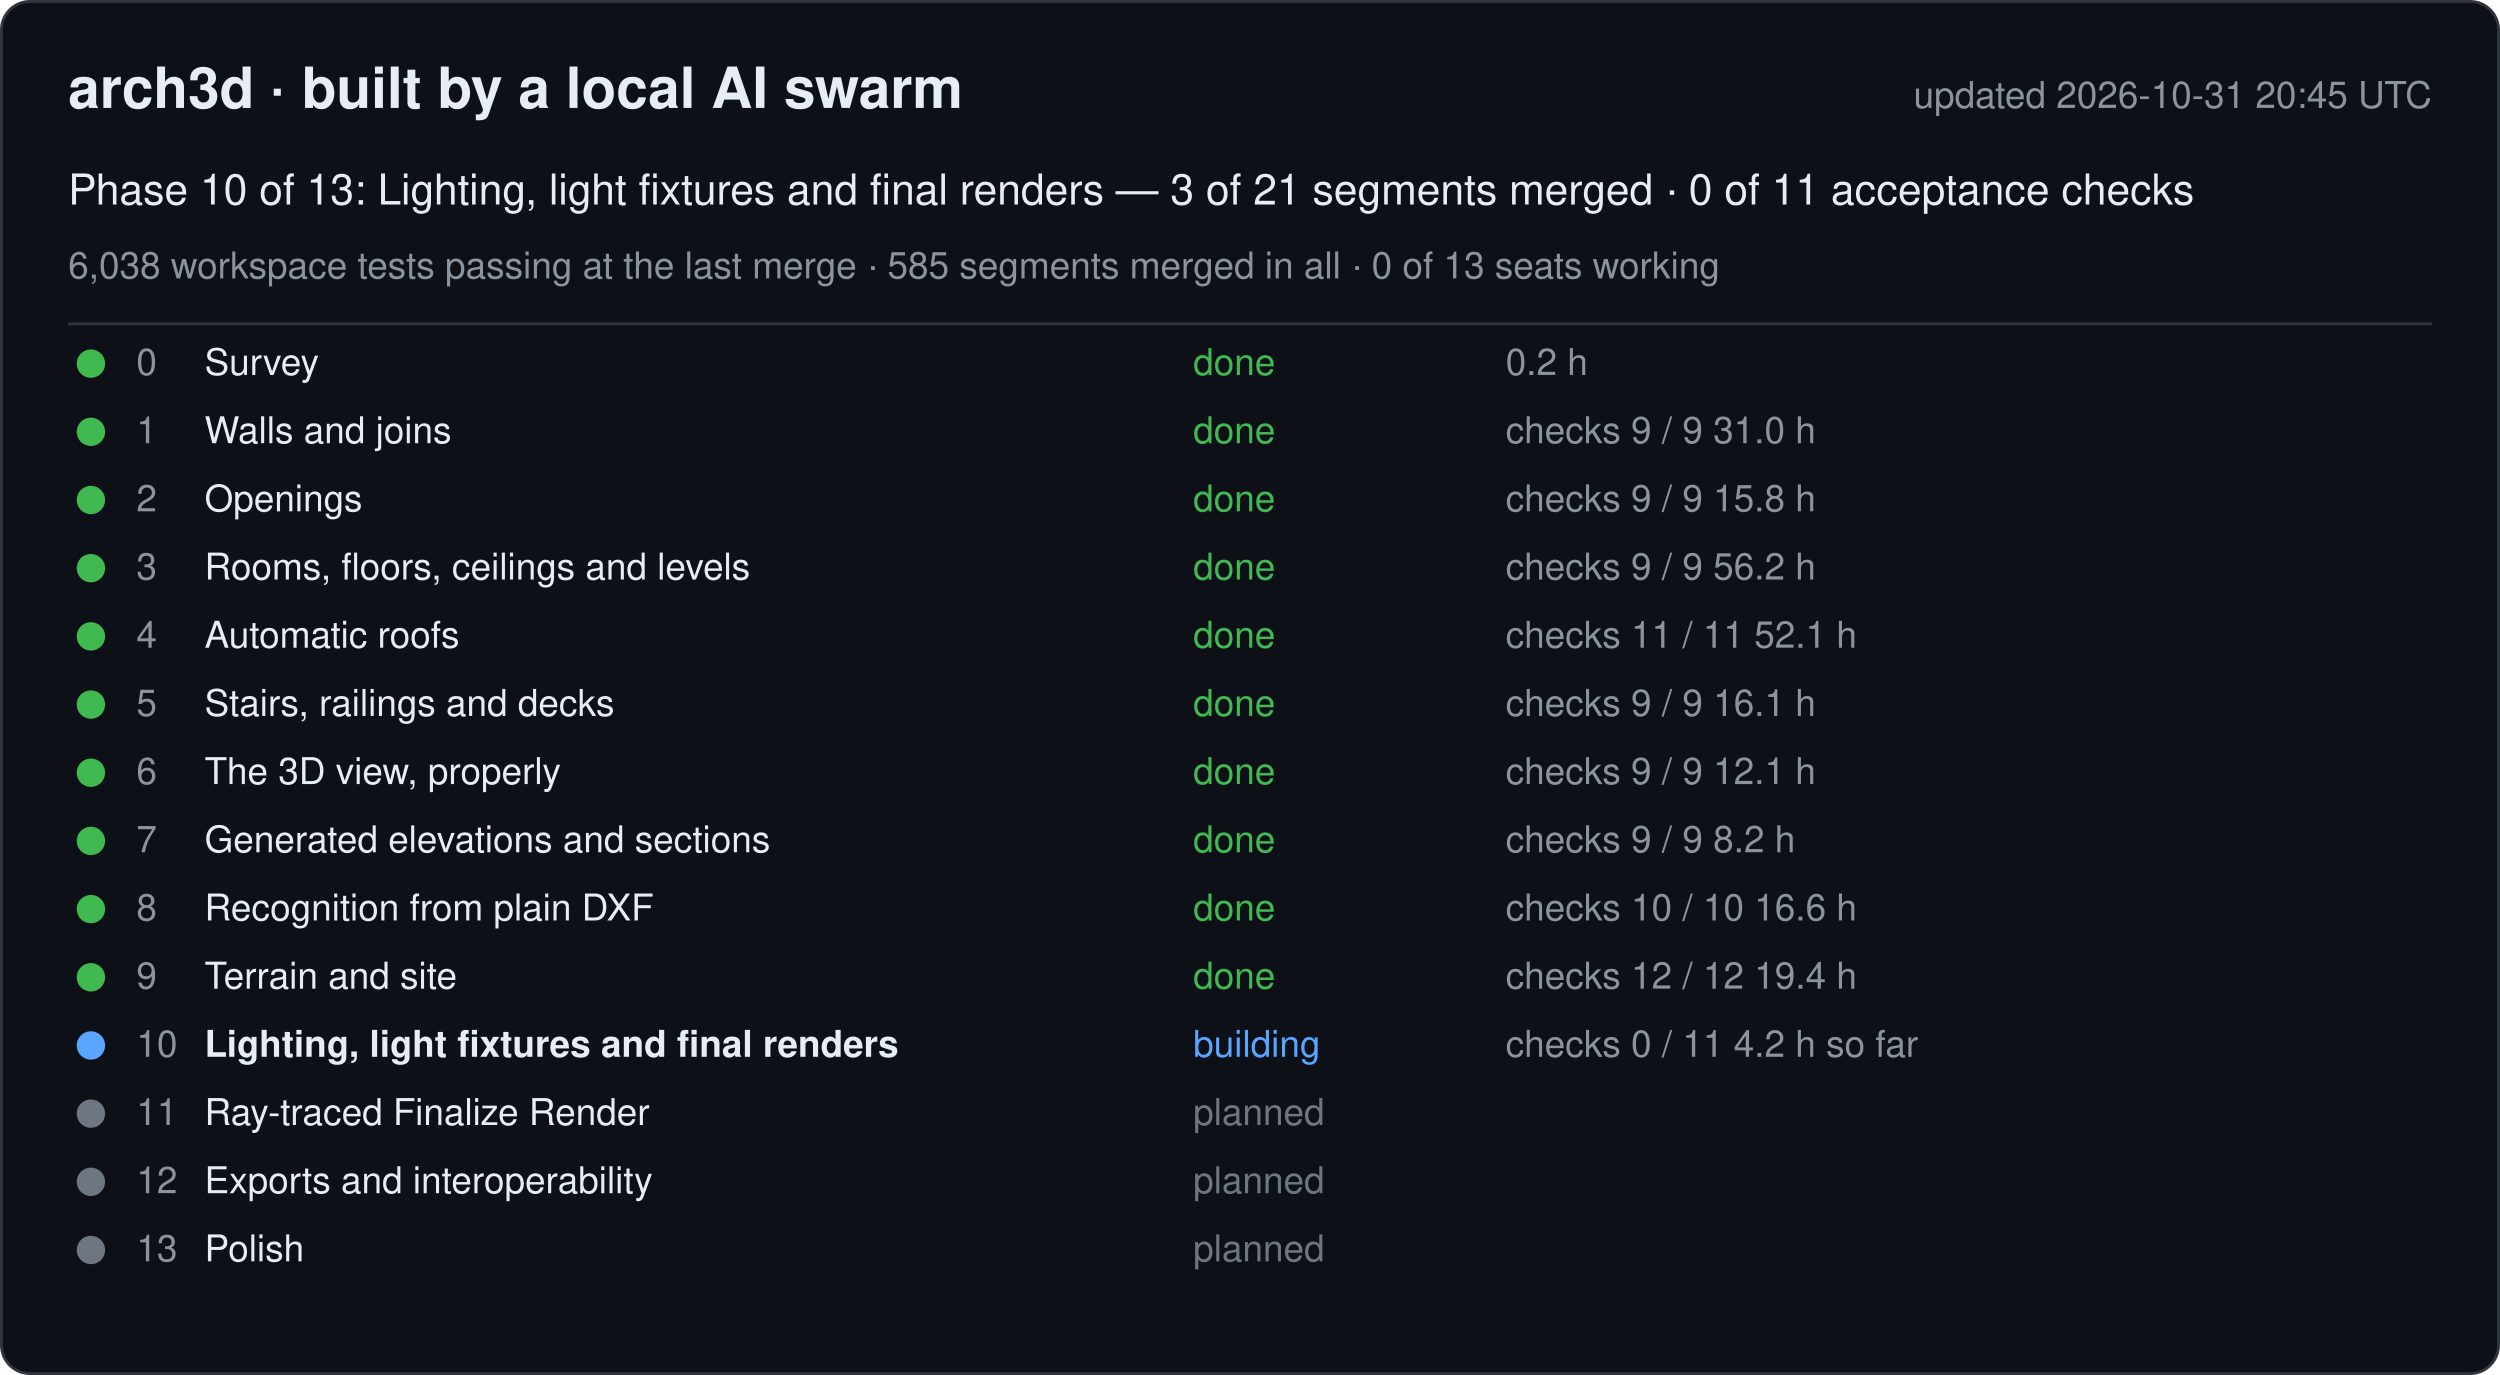
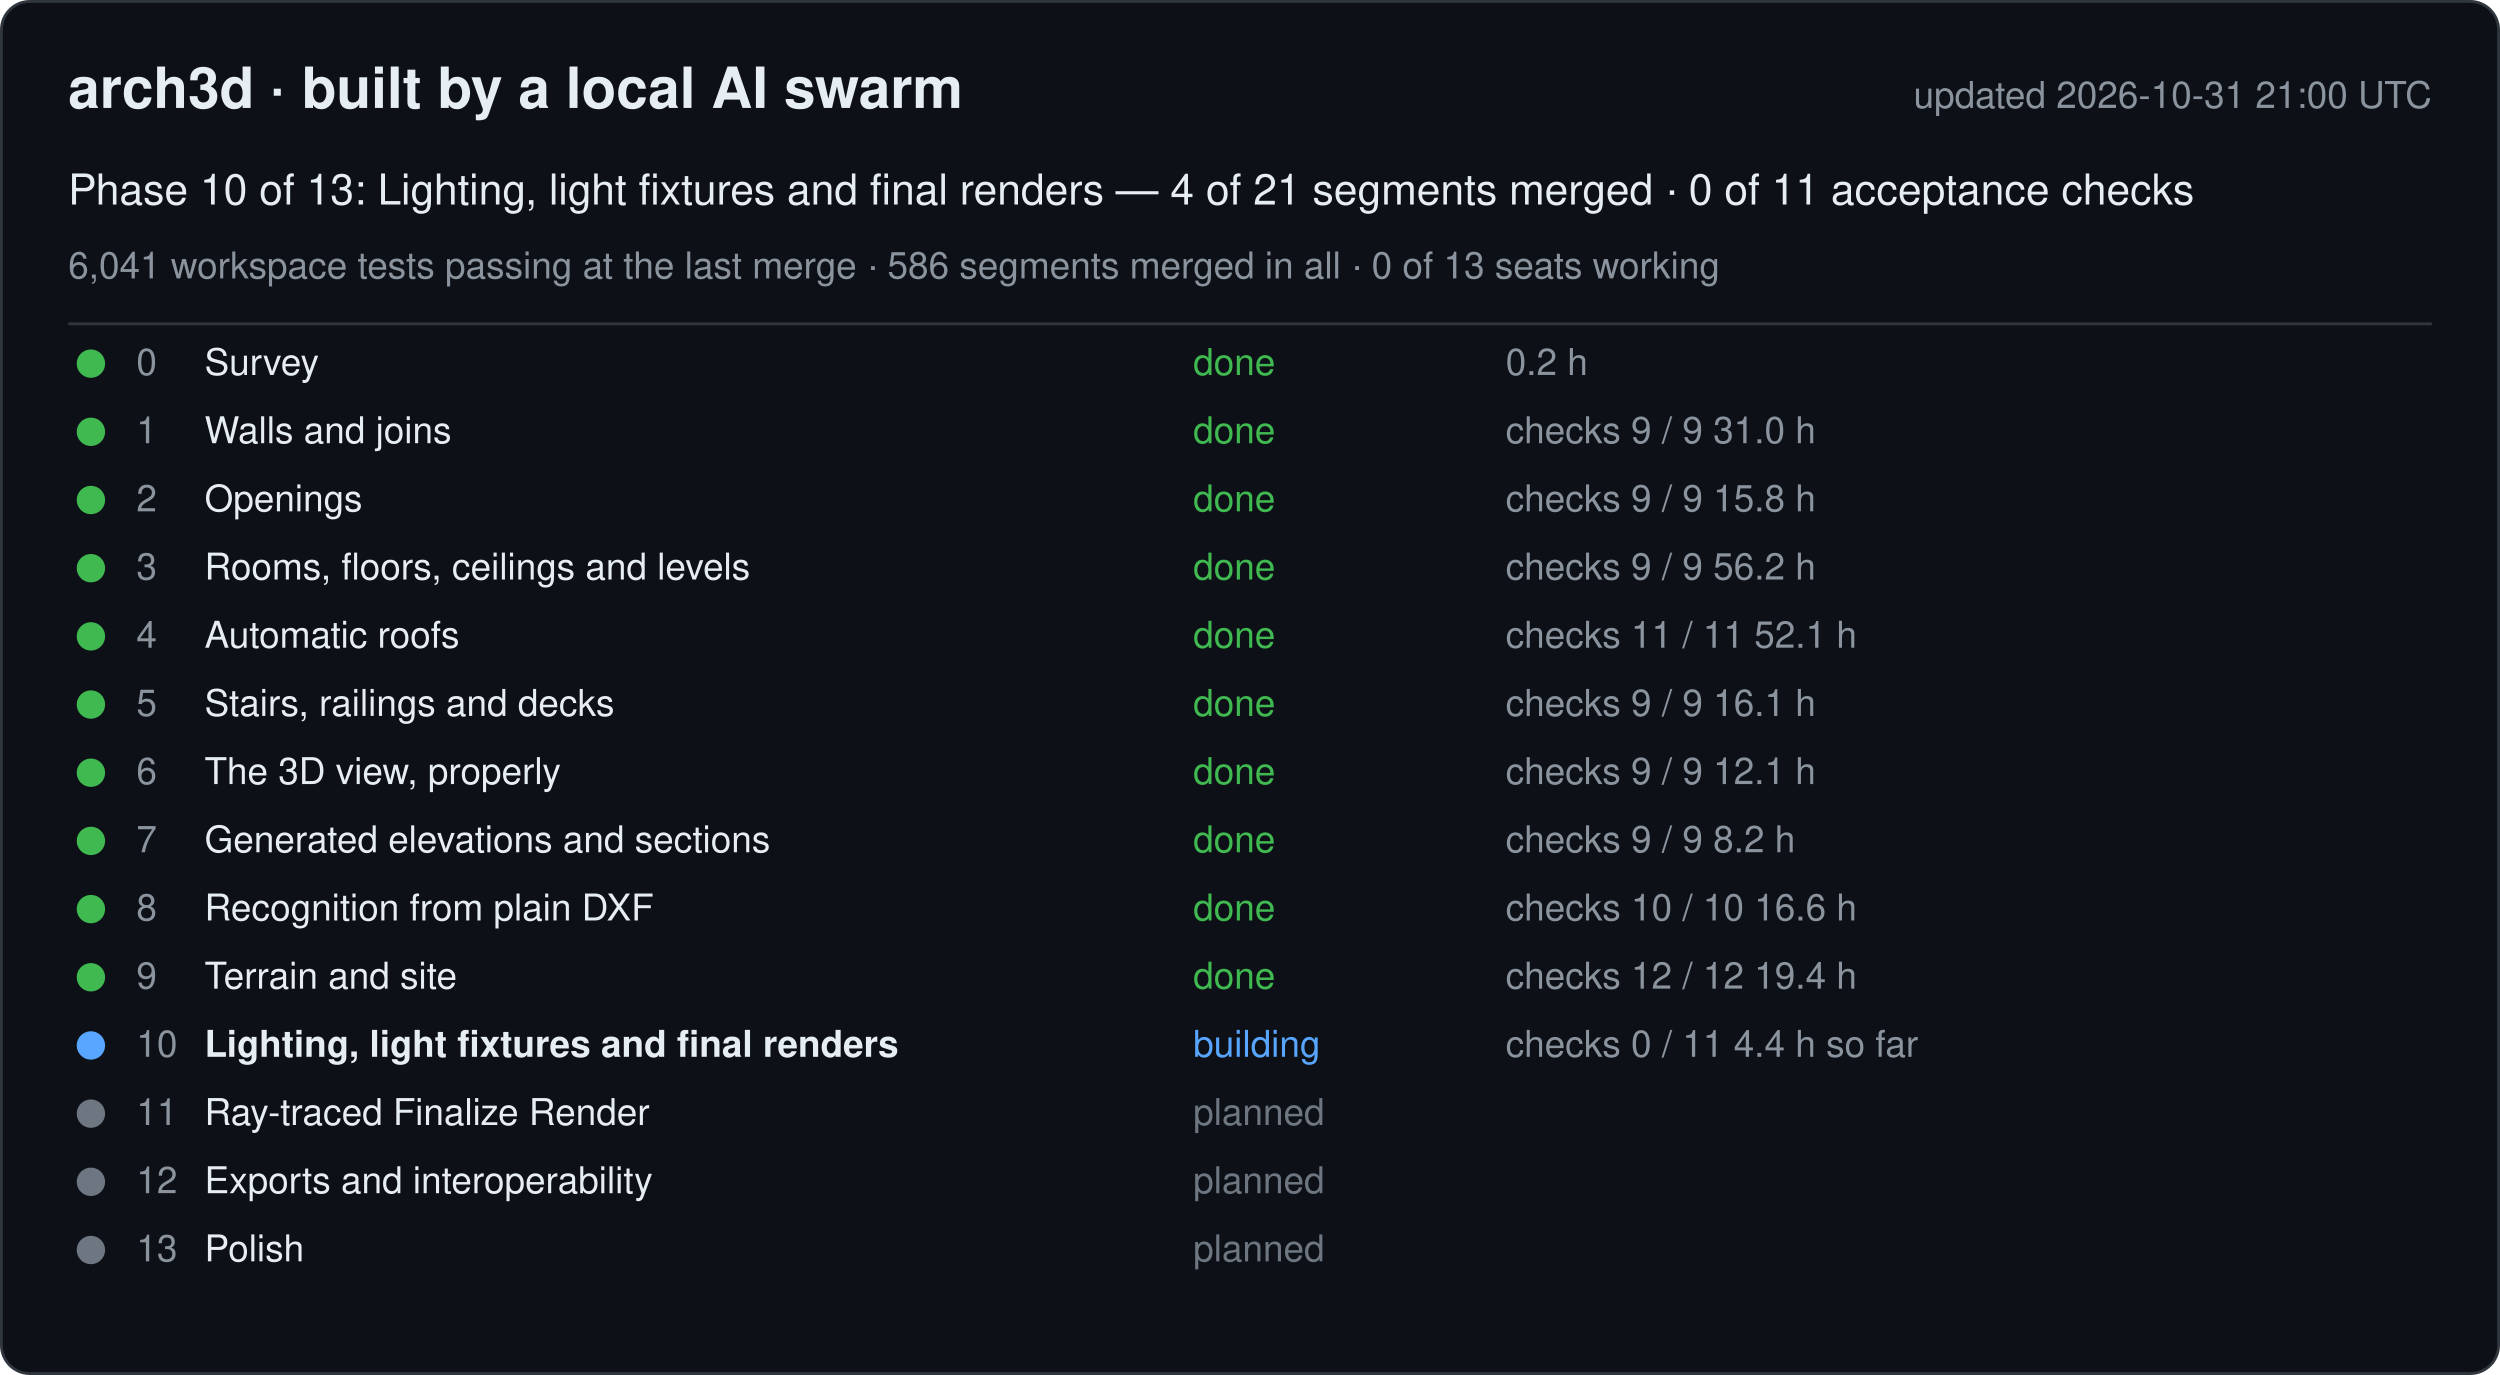
<svg xmlns="http://www.w3.org/2000/svg" width="880" height="484" viewBox="0 0 880 484" font-family="-apple-system, Segoe UI, Helvetica, Arial, sans-serif">
  <rect x="0.5" y="0.5" width="879" height="483" rx="10" fill="#0d1117" stroke="#30363d" />
  <text x="24" y="38" font-size="20" font-weight="600" fill="#e6edf3">arch3d · built by a local AI swarm</text>
-   <text x="856" y="38" font-size="13" fill="#8b949e" text-anchor="end">updated 2026-10-31 20:45 UTC</text>
-   <text x="24" y="72" font-size="15" fill="#e6edf3">Phase 10 of 13: Lighting, light fixtures and final renders — 3 of 21 segments merged · 0 of 11 acceptance checks</text>
-   <text x="24" y="98" font-size="13" fill="#8b949e">6,038 workspace tests passing at the last merge · 585 segments merged in all · 0 of 13 seats working</text>
+   <text x="856" y="38" font-size="13" fill="#8b949e" text-anchor="end">updated 2026-10-31 21:00 UTC</text>
+   <text x="24" y="72" font-size="15" fill="#e6edf3">Phase 10 of 13: Lighting, light fixtures and final renders — 4 of 21 segments merged · 0 of 11 acceptance checks</text>
+   <text x="24" y="98" font-size="13" fill="#8b949e">6,041 workspace tests passing at the last merge · 586 segments merged in all · 0 of 13 seats working</text>
  <line x1="24" y1="114" x2="856" y2="114" stroke="#30363d" />
  <g data-phase="0">
    <circle cx="32" cy="128" r="5" fill="#3fb950" />
    <text x="48" y="132" font-size="13" fill="#8b949e">0</text>
    <text x="72" y="132" font-size="13" fill="#e6edf3">Survey</text>
    <text x="420" y="132" font-size="13" fill="#3fb950">done</text>
    <text x="530" y="132" font-size="13" fill="#8b949e">0.2 h</text>
  </g>
  <g data-phase="1">
    <circle cx="32" cy="152" r="5" fill="#3fb950" />
    <text x="48" y="156" font-size="13" fill="#8b949e">1</text>
    <text x="72" y="156" font-size="13" fill="#e6edf3">Walls and joins</text>
    <text x="420" y="156" font-size="13" fill="#3fb950">done</text>
    <text x="530" y="156" font-size="13" fill="#8b949e">checks 9 / 9   31.0 h</text>
  </g>
  <g data-phase="2">
    <circle cx="32" cy="176" r="5" fill="#3fb950" />
    <text x="48" y="180" font-size="13" fill="#8b949e">2</text>
    <text x="72" y="180" font-size="13" fill="#e6edf3">Openings</text>
    <text x="420" y="180" font-size="13" fill="#3fb950">done</text>
    <text x="530" y="180" font-size="13" fill="#8b949e">checks 9 / 9   15.8 h</text>
  </g>
  <g data-phase="3">
    <circle cx="32" cy="200" r="5" fill="#3fb950" />
    <text x="48" y="204" font-size="13" fill="#8b949e">3</text>
    <text x="72" y="204" font-size="13" fill="#e6edf3">Rooms, floors, ceilings and levels</text>
    <text x="420" y="204" font-size="13" fill="#3fb950">done</text>
    <text x="530" y="204" font-size="13" fill="#8b949e">checks 9 / 9   56.2 h</text>
  </g>
  <g data-phase="4">
    <circle cx="32" cy="224" r="5" fill="#3fb950" />
    <text x="48" y="228" font-size="13" fill="#8b949e">4</text>
    <text x="72" y="228" font-size="13" fill="#e6edf3">Automatic roofs</text>
    <text x="420" y="228" font-size="13" fill="#3fb950">done</text>
    <text x="530" y="228" font-size="13" fill="#8b949e">checks 11 / 11   52.1 h</text>
  </g>
  <g data-phase="5">
    <circle cx="32" cy="248" r="5" fill="#3fb950" />
    <text x="48" y="252" font-size="13" fill="#8b949e">5</text>
    <text x="72" y="252" font-size="13" fill="#e6edf3">Stairs, railings and decks</text>
    <text x="420" y="252" font-size="13" fill="#3fb950">done</text>
    <text x="530" y="252" font-size="13" fill="#8b949e">checks 9 / 9   16.1 h</text>
  </g>
  <g data-phase="6">
    <circle cx="32" cy="272" r="5" fill="#3fb950" />
    <text x="48" y="276" font-size="13" fill="#8b949e">6</text>
    <text x="72" y="276" font-size="13" fill="#e6edf3">The 3D view, properly</text>
    <text x="420" y="276" font-size="13" fill="#3fb950">done</text>
    <text x="530" y="276" font-size="13" fill="#8b949e">checks 9 / 9   12.1 h</text>
  </g>
  <g data-phase="7">
    <circle cx="32" cy="296" r="5" fill="#3fb950" />
    <text x="48" y="300" font-size="13" fill="#8b949e">7</text>
    <text x="72" y="300" font-size="13" fill="#e6edf3">Generated elevations and sections</text>
    <text x="420" y="300" font-size="13" fill="#3fb950">done</text>
    <text x="530" y="300" font-size="13" fill="#8b949e">checks 9 / 9   8.2 h</text>
  </g>
  <g data-phase="8">
    <circle cx="32" cy="320" r="5" fill="#3fb950" />
    <text x="48" y="324" font-size="13" fill="#8b949e">8</text>
    <text x="72" y="324" font-size="13" fill="#e6edf3">Recognition from plain DXF</text>
    <text x="420" y="324" font-size="13" fill="#3fb950">done</text>
    <text x="530" y="324" font-size="13" fill="#8b949e">checks 10 / 10   16.6 h</text>
  </g>
  <g data-phase="9">
    <circle cx="32" cy="344" r="5" fill="#3fb950" />
    <text x="48" y="348" font-size="13" fill="#8b949e">9</text>
    <text x="72" y="348" font-size="13" fill="#e6edf3">Terrain and site</text>
    <text x="420" y="348" font-size="13" fill="#3fb950">done</text>
    <text x="530" y="348" font-size="13" fill="#8b949e">checks 12 / 12   19.4 h</text>
  </g>
  <g data-phase="10">
    <circle cx="32" cy="368" r="5" fill="#58a6ff" />
    <text x="48" y="372" font-size="13" fill="#8b949e">10</text>
    <text x="72" y="372" font-size="13" fill="#e6edf3" font-weight="600">Lighting, light fixtures and final renders</text>
    <text x="420" y="372" font-size="13" fill="#58a6ff">building</text>
-     <text x="530" y="372" font-size="13" fill="#8b949e">checks 0 / 11   4.2 h so far</text>
+     <text x="530" y="372" font-size="13" fill="#8b949e">checks 0 / 11   4.4 h so far</text>
  </g>
  <g data-phase="11">
    <circle cx="32" cy="392" r="5" fill="#6e7681" />
    <text x="48" y="396" font-size="13" fill="#8b949e">11</text>
    <text x="72" y="396" font-size="13" fill="#e6edf3">Ray-traced Finalize Render</text>
    <text x="420" y="396" font-size="13" fill="#6e7681">planned</text>
    <text x="530" y="396" font-size="13" fill="#8b949e" />
  </g>
  <g data-phase="12">
    <circle cx="32" cy="416" r="5" fill="#6e7681" />
    <text x="48" y="420" font-size="13" fill="#8b949e">12</text>
    <text x="72" y="420" font-size="13" fill="#e6edf3">Exports and interoperability</text>
    <text x="420" y="420" font-size="13" fill="#6e7681">planned</text>
    <text x="530" y="420" font-size="13" fill="#8b949e" />
  </g>
  <g data-phase="13">
    <circle cx="32" cy="440" r="5" fill="#6e7681" />
    <text x="48" y="444" font-size="13" fill="#8b949e">13</text>
    <text x="72" y="444" font-size="13" fill="#e6edf3">Polish</text>
    <text x="420" y="444" font-size="13" fill="#6e7681">planned</text>
    <text x="530" y="444" font-size="13" fill="#8b949e" />
  </g>
</svg>
